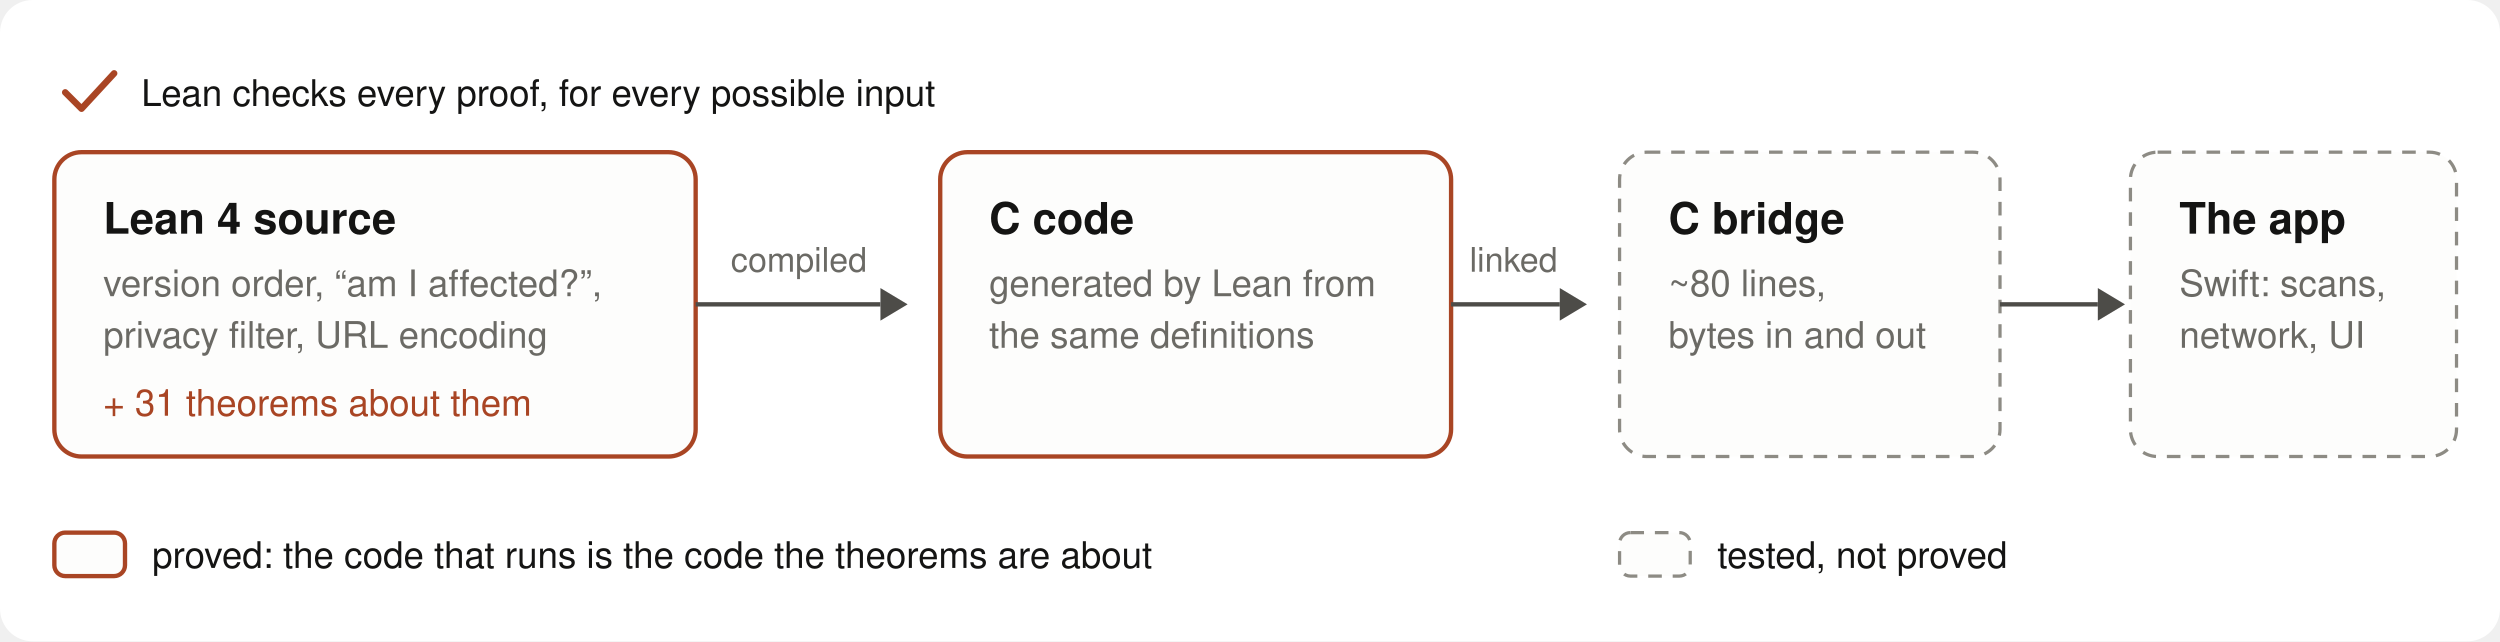
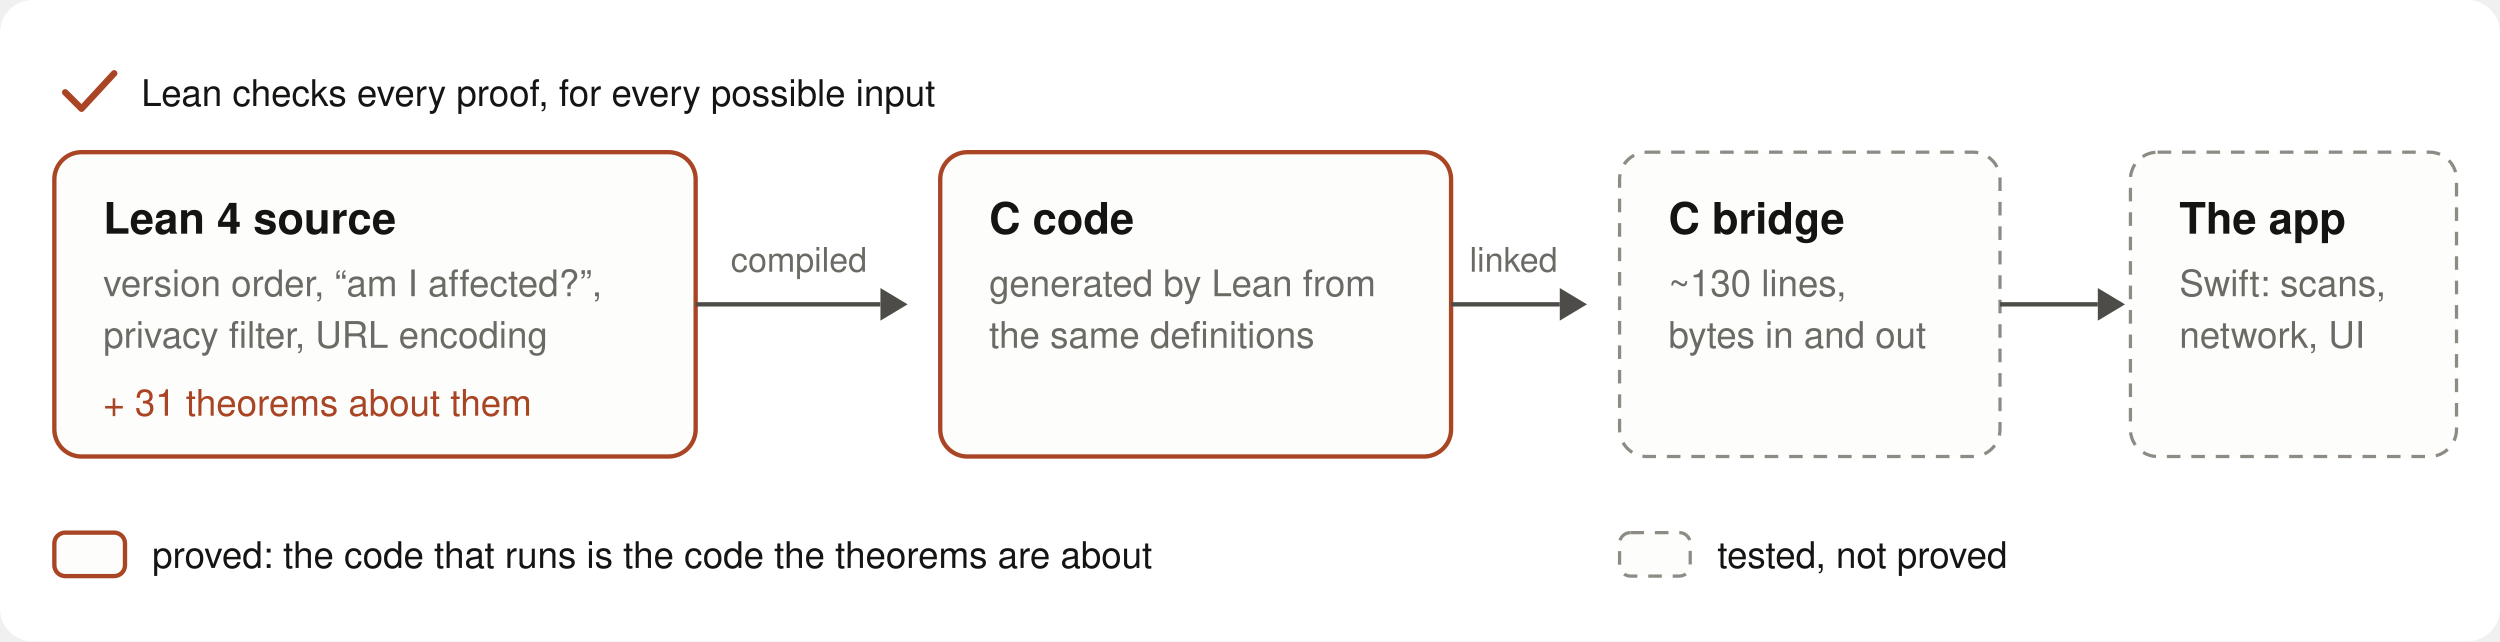
<svg xmlns="http://www.w3.org/2000/svg" viewBox="0 0 920 236" width="920" height="236" font-family="-apple-system, BlinkMacSystemFont, 'Segoe UI', Helvetica, Arial, sans-serif">
  <style>
    .bg { fill: #ffffff; }
    .ink { fill: #141413; } .muted { fill: #6b6a65; } .clay { fill: #a94524; } .tick { stroke: #a94524; }
    .box { fill: #fdfdfc; stroke: #a94524; stroke-width: 1.6; }
    .plain { fill: #fdfdfc; stroke: #8d8b84; stroke-width: 1.2; stroke-dasharray: 5 4; }
    .arrow { stroke: #4d4c48; stroke-width: 1.6; fill: none; }
    .head { fill: #4d4c48; }
    @media (prefers-color-scheme: dark) {
      .bg { fill: #0d1117; }
      .ink { fill: #f0efe9; } .muted { fill: #9d9b94; } .clay { fill: #e2784f; } .tick { stroke: #e2784f; }
      .box { fill: #161b22; stroke: #e2784f; } .plain { fill: #161b22; stroke: #6e6c66; }
      .arrow { stroke: #b9b7ae; } .head { fill: #b9b7ae; }
    }
    .t { font-size: 16px; font-weight: 600; }
    .s { font-size: 13.5px; }
    .l { font-size: 12.5px; }
  </style>
  <rect class="bg" x="0" y="0" width="920" height="236" rx="12" />
  <path class="tick" d="M24 34 l6 6 l12 -13" fill="none" stroke-width="2.4" stroke-linecap="round" stroke-linejoin="round" />
  <text class="s ink" x="52" y="39">Lean checks every proof, for every possible input</text>
  <rect class="box" x="20" y="56" width="236" height="112" rx="10" />
  <text class="t ink" x="38" y="86">Lean 4 source</text>
  <text class="s muted" x="38" y="109">version order, “am I affected?”,</text>
  <text class="s muted" x="38" y="128">privacy filter, URL encoding</text>
  <text class="s clay" x="38" y="153">+ 31 theorems about them</text>
  <path class="arrow" d="M256 112 H 324" />
  <path class="head" d="M324 106 l10 6 l-10 6 z" />
  <text class="l muted" x="294" y="100" text-anchor="middle">compiled</text>
  <rect class="box" x="346" y="56" width="188" height="112" rx="10" />
  <text class="t ink" x="364" y="86">C code</text>
  <text class="s muted" x="364" y="109">generated by Lean from</text>
  <text class="s muted" x="364" y="128">the same definitions</text>
  <path class="arrow" d="M534 112 H 574" />
  <path class="head" d="M574 106 l10 6 l-10 6 z" />
  <text class="l muted" x="557" y="100" text-anchor="middle">linked</text>
  <rect class="plain" x="596" y="56" width="140" height="112" rx="10" />
  <text class="t ink" x="614" y="86">C bridge</text>
-   <text class="s muted" x="614" y="109">~80 lines,</text>
+   <text class="s muted" x="614" y="109">~130 lines,</text>
  <text class="s muted" x="614" y="128">bytes in and out</text>
  <path class="arrow" d="M736 112 H 772" />
  <path class="head" d="M772 106 l10 6 l-10 6 z" />
  <rect class="plain" x="784" y="56" width="120" height="112" rx="10" />
  <text class="t ink" x="802" y="86">The app</text>
  <text class="s muted" x="802" y="109">Swift: scans,</text>
  <text class="s muted" x="802" y="128">network, UI</text>
  <rect class="box" x="20" y="196" width="26" height="16" rx="4" />
  <text class="s ink" x="56" y="209">proved: the code that runs is the code the theorems are about</text>
  <rect class="plain" x="596" y="196" width="26" height="16" rx="4" />
  <text class="s ink" x="632" y="209">tested, not proved</text>
</svg>
